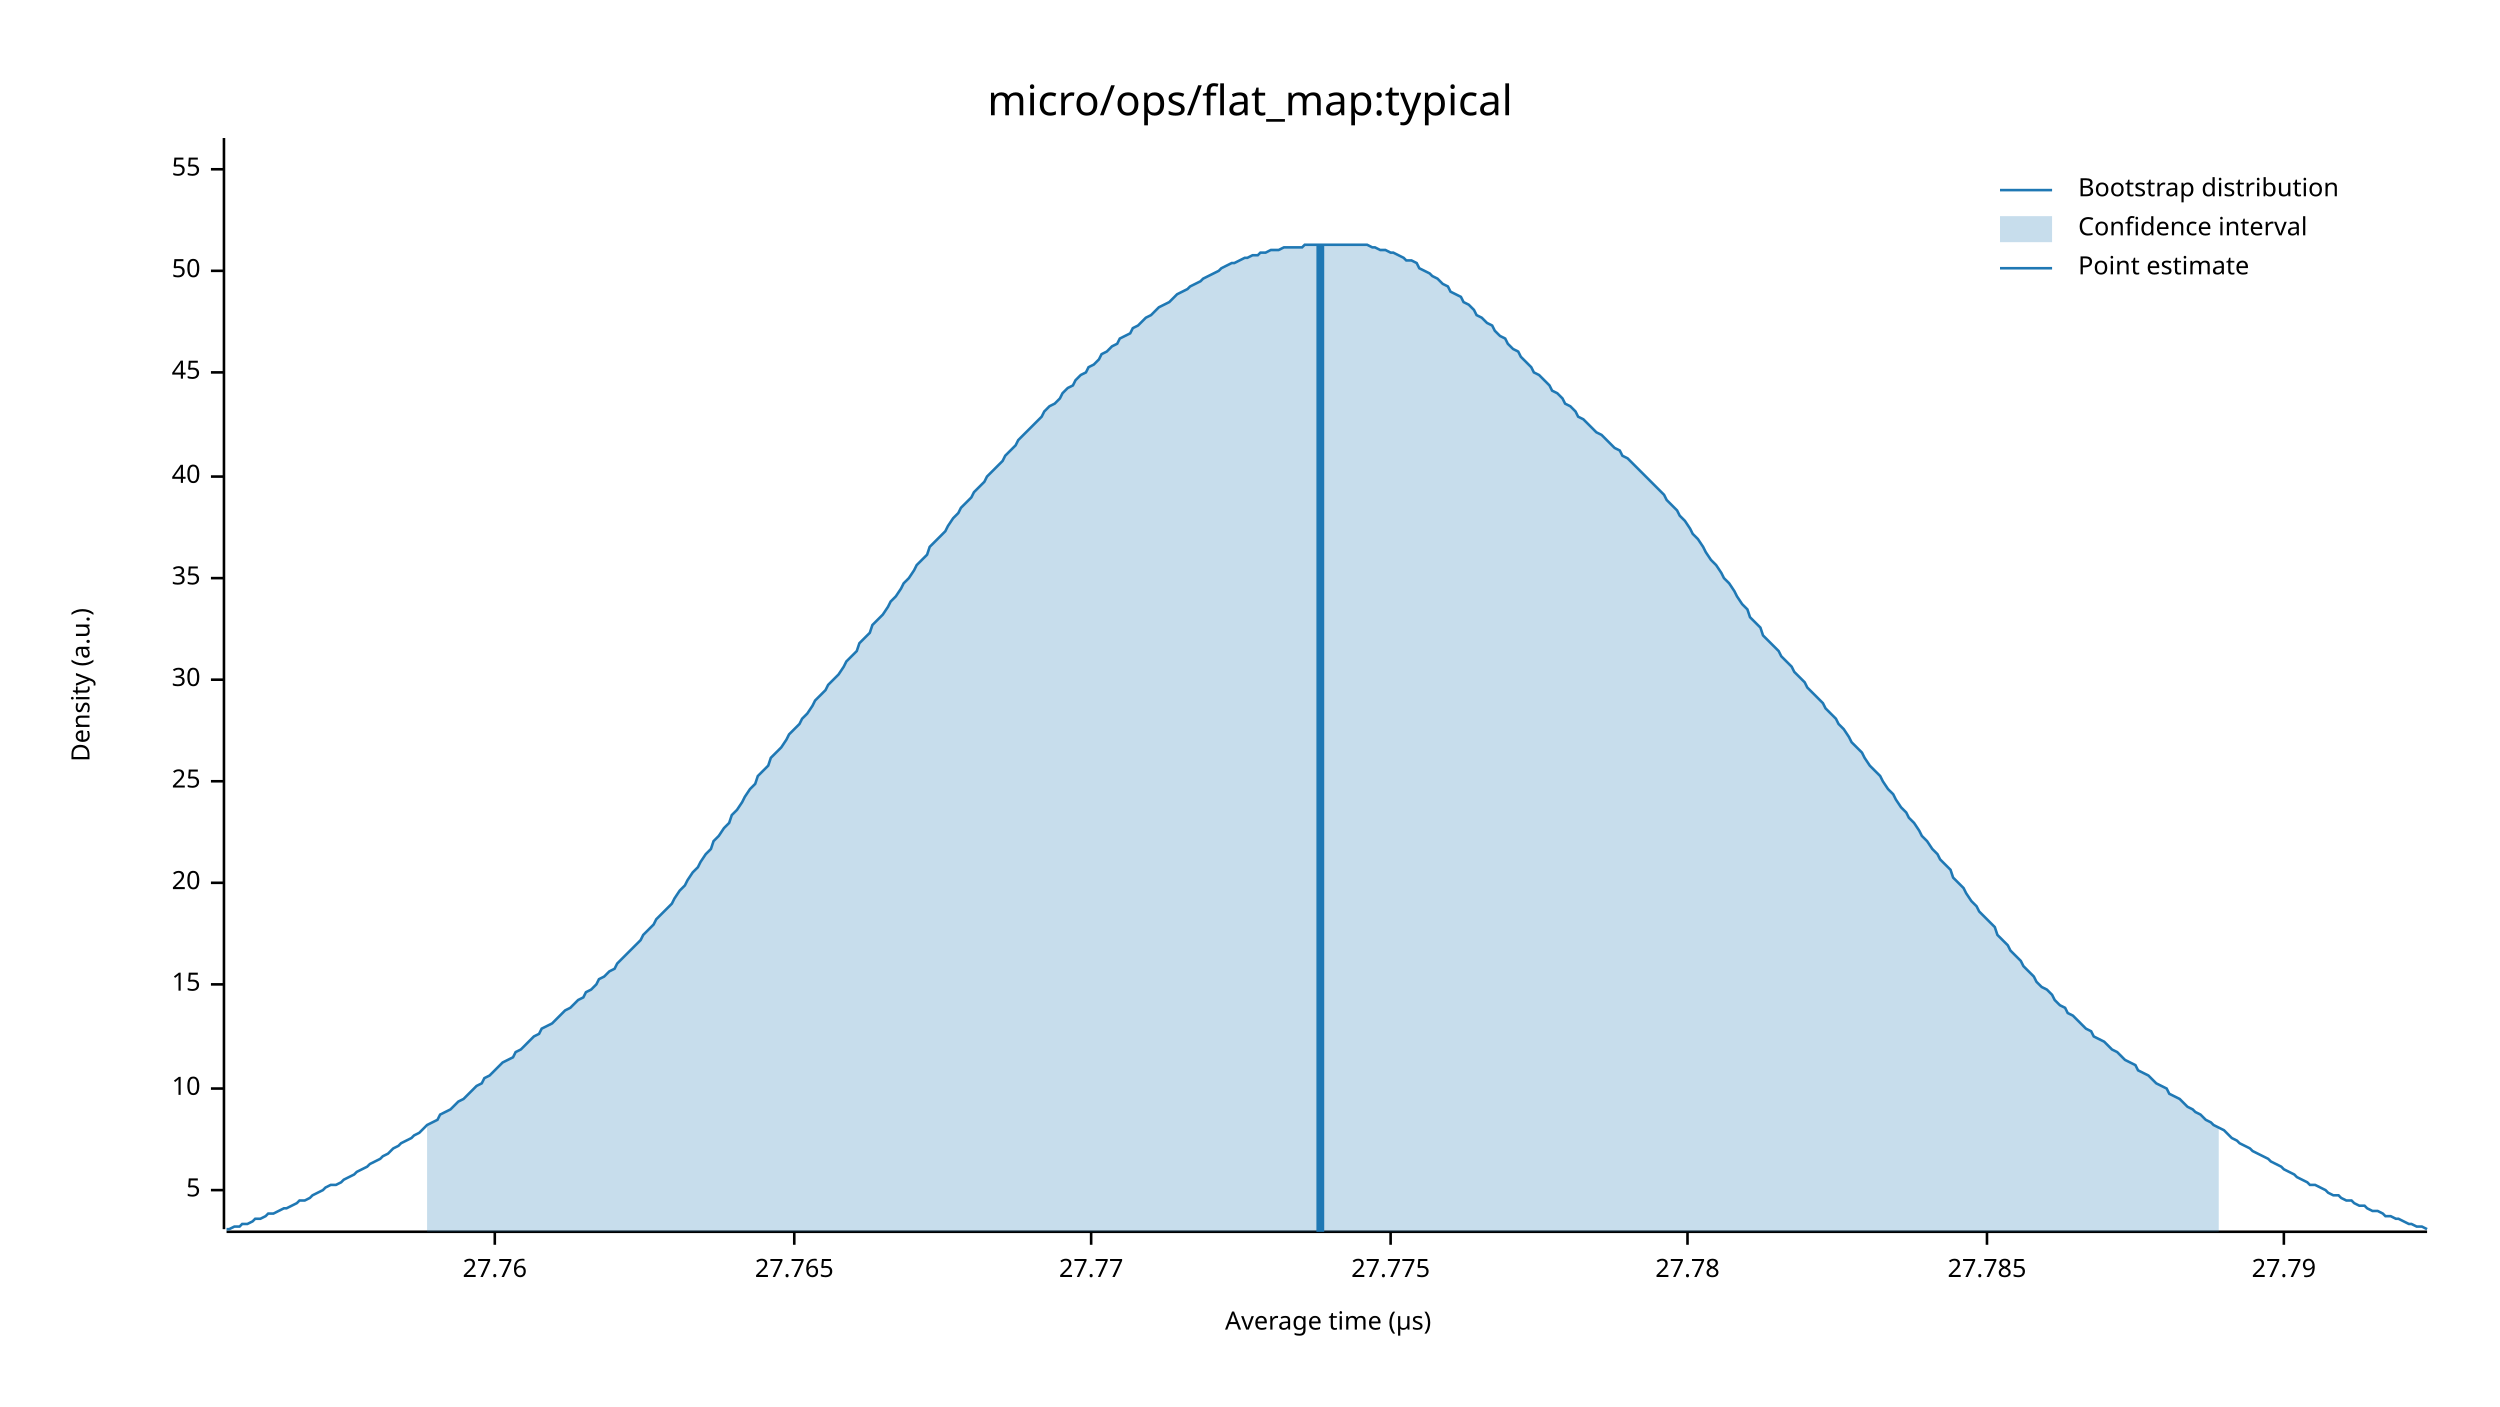
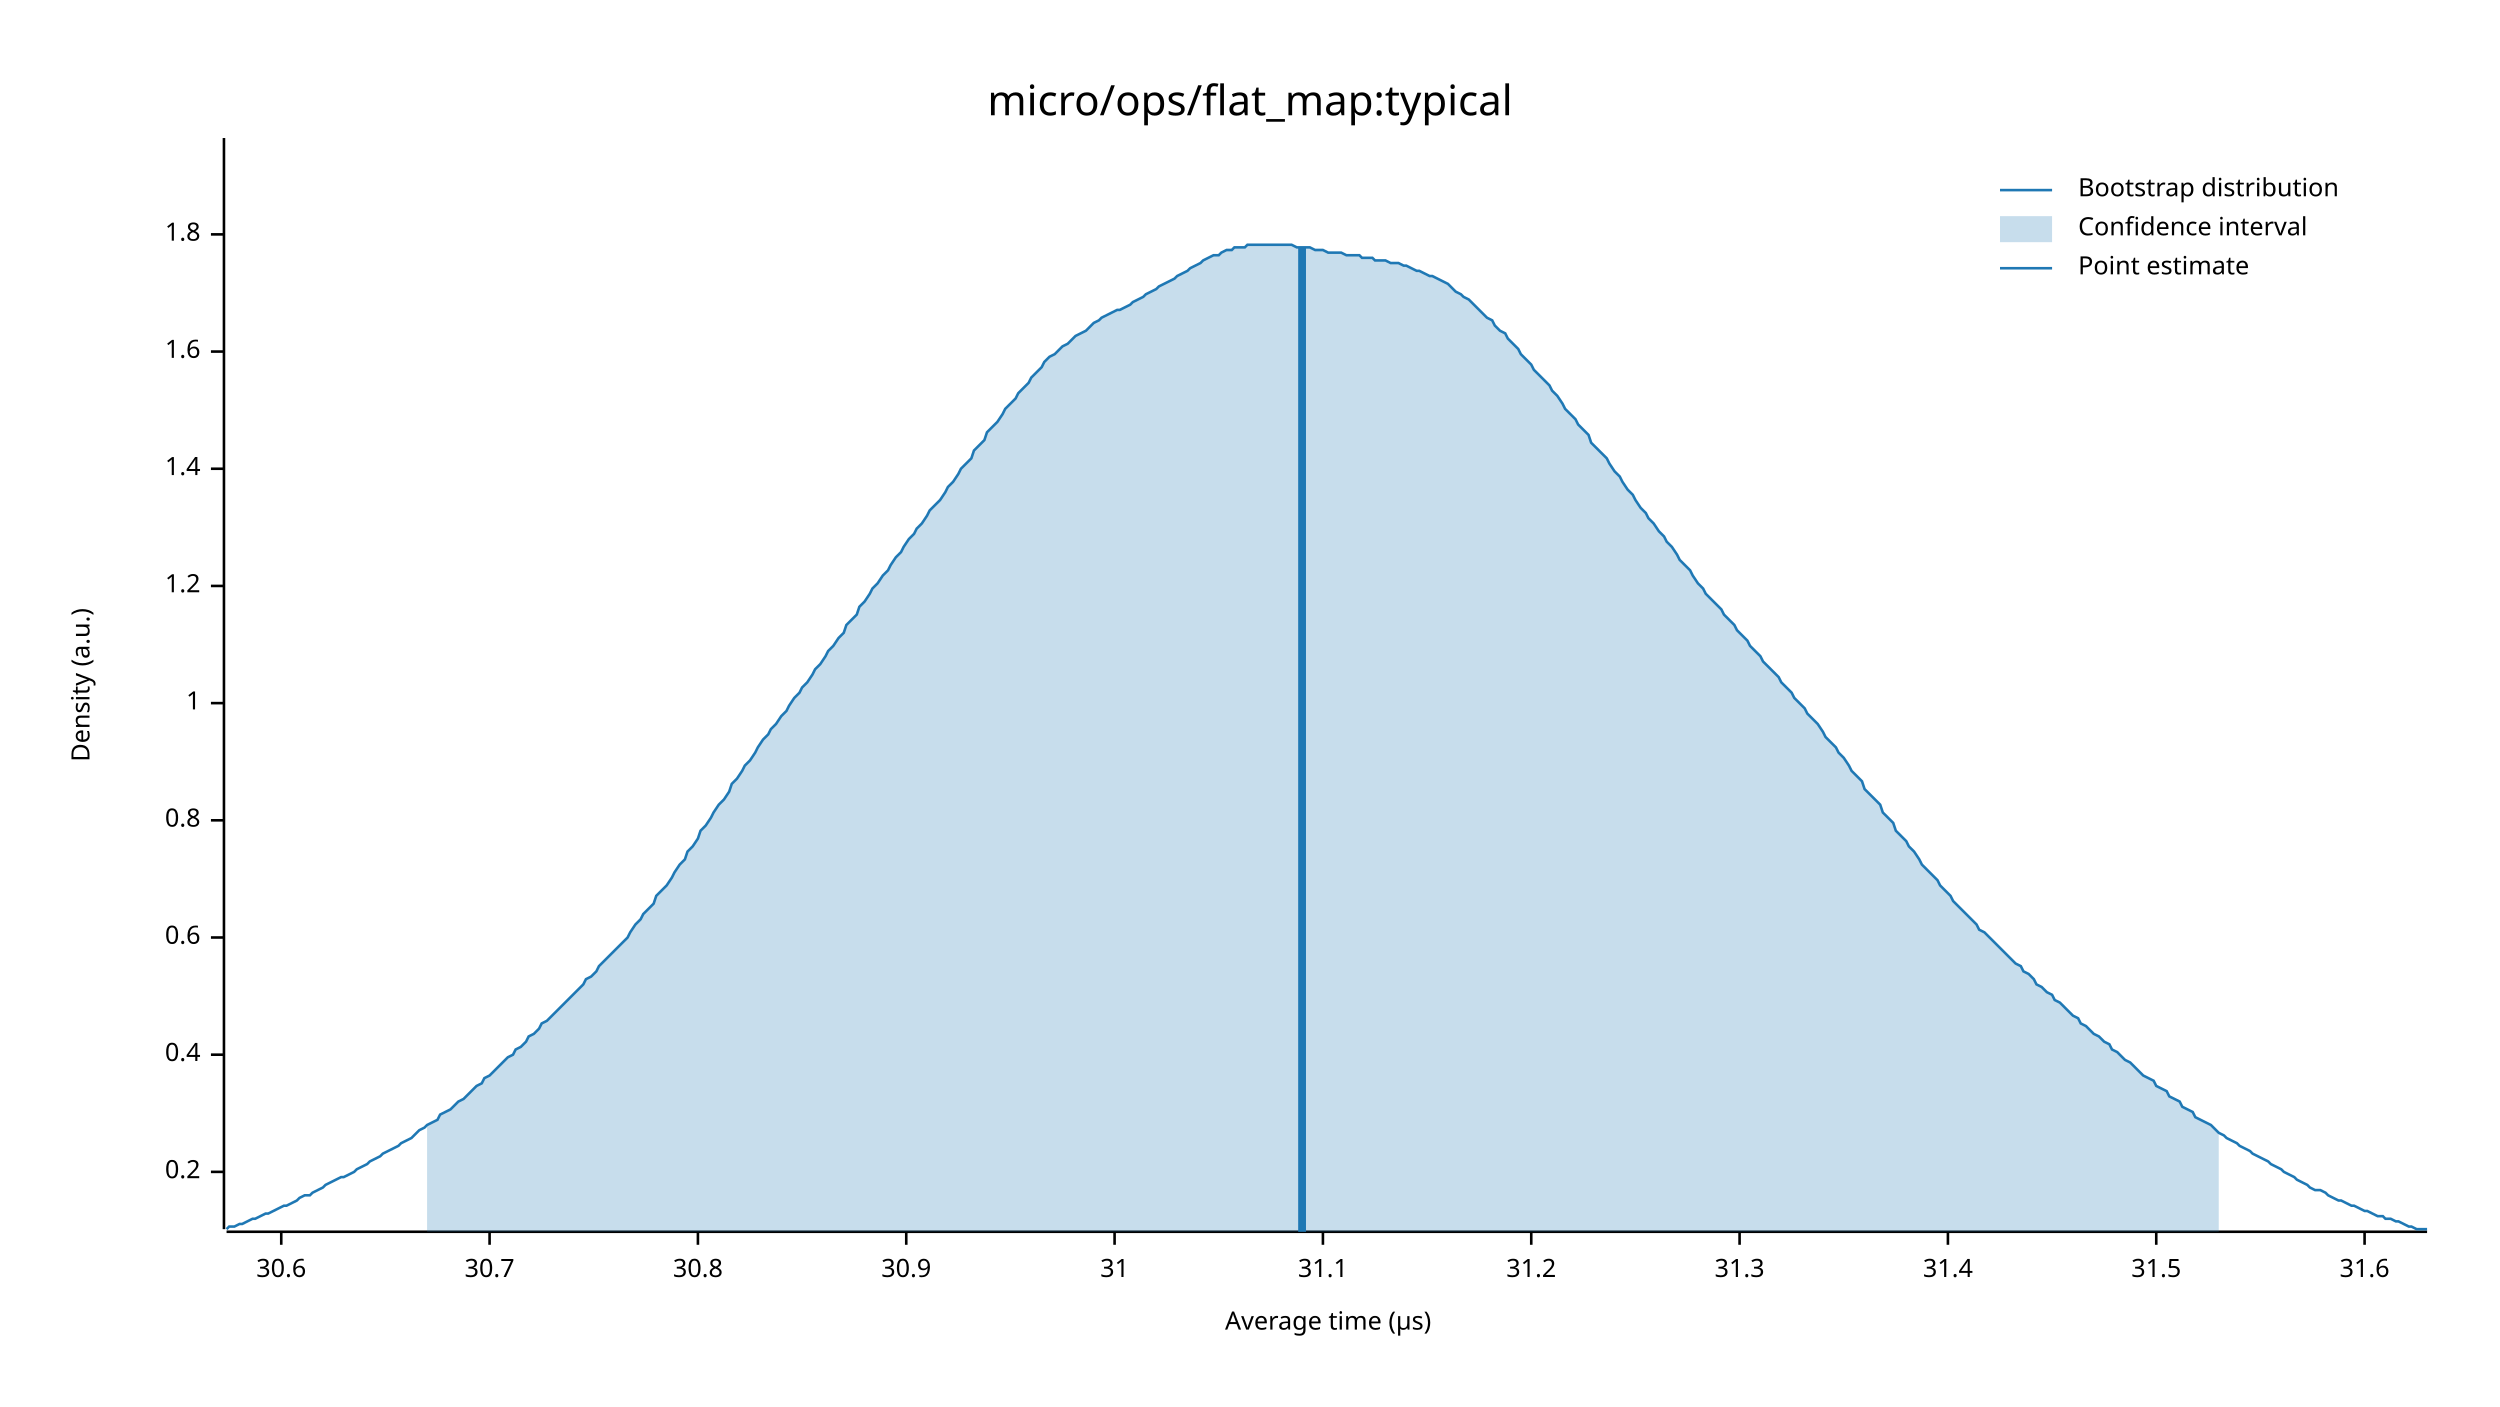
<svg xmlns="http://www.w3.org/2000/svg" width="960" height="540" viewBox="0 0 960 540">
  <text x="480" y="32" dy="0.76em" text-anchor="middle" font-family="sans-serif" font-size="16.129" opacity="1" fill="#000000">
micro/ops/flat_map:typical
</text>
  <text x="27" y="263" dy="0.76em" text-anchor="middle" font-family="sans-serif" font-size="9.677" opacity="1" fill="#000000" transform="rotate(270, 27, 263)">
Density (a.u.)
</text>
  <text x="510" y="513" dy="-0.5ex" text-anchor="middle" font-family="sans-serif" font-size="9.677" opacity="1" fill="#000000">
Average time (µs)
</text>
  <polyline fill="none" opacity="1" stroke="#000000" stroke-width="1" points="86,53 86,472 " />
-   <text x="77" y="457" dy="0.5ex" text-anchor="end" font-family="sans-serif" font-size="9.677" opacity="1" fill="#000000">
- 5
+   <text x="77" y="450" dy="0.5ex" text-anchor="end" font-family="sans-serif" font-size="9.677" opacity="1" fill="#000000">
+ 0.2
</text>
-   <polyline fill="none" opacity="1" stroke="#000000" stroke-width="1" points="81,457 86,457 " />
-   <text x="77" y="418" dy="0.5ex" text-anchor="end" font-family="sans-serif" font-size="9.677" opacity="1" fill="#000000">
- 10
+   <polyline fill="none" opacity="1" stroke="#000000" stroke-width="1" points="81,450 86,450 " />
+   <text x="77" y="405" dy="0.5ex" text-anchor="end" font-family="sans-serif" font-size="9.677" opacity="1" fill="#000000">
+ 0.4
</text>
-   <polyline fill="none" opacity="1" stroke="#000000" stroke-width="1" points="81,418 86,418 " />
-   <text x="77" y="378" dy="0.5ex" text-anchor="end" font-family="sans-serif" font-size="9.677" opacity="1" fill="#000000">
- 15
+   <polyline fill="none" opacity="1" stroke="#000000" stroke-width="1" points="81,405 86,405 " />
+   <text x="77" y="360" dy="0.5ex" text-anchor="end" font-family="sans-serif" font-size="9.677" opacity="1" fill="#000000">
+ 0.6
</text>
-   <polyline fill="none" opacity="1" stroke="#000000" stroke-width="1" points="81,378 86,378 " />
-   <text x="77" y="339" dy="0.5ex" text-anchor="end" font-family="sans-serif" font-size="9.677" opacity="1" fill="#000000">
- 20
+   <polyline fill="none" opacity="1" stroke="#000000" stroke-width="1" points="81,360 86,360 " />
+   <text x="77" y="315" dy="0.5ex" text-anchor="end" font-family="sans-serif" font-size="9.677" opacity="1" fill="#000000">
+ 0.8
</text>
-   <polyline fill="none" opacity="1" stroke="#000000" stroke-width="1" points="81,339 86,339 " />
-   <text x="77" y="300" dy="0.5ex" text-anchor="end" font-family="sans-serif" font-size="9.677" opacity="1" fill="#000000">
- 25
+   <polyline fill="none" opacity="1" stroke="#000000" stroke-width="1" points="81,315 86,315 " />
+   <text x="77" y="270" dy="0.5ex" text-anchor="end" font-family="sans-serif" font-size="9.677" opacity="1" fill="#000000">
+ 1
</text>
-   <polyline fill="none" opacity="1" stroke="#000000" stroke-width="1" points="81,300 86,300 " />
-   <text x="77" y="261" dy="0.5ex" text-anchor="end" font-family="sans-serif" font-size="9.677" opacity="1" fill="#000000">
- 30
+   <polyline fill="none" opacity="1" stroke="#000000" stroke-width="1" points="81,270 86,270 " />
+   <text x="77" y="225" dy="0.5ex" text-anchor="end" font-family="sans-serif" font-size="9.677" opacity="1" fill="#000000">
+ 1.2
</text>
-   <polyline fill="none" opacity="1" stroke="#000000" stroke-width="1" points="81,261 86,261 " />
-   <text x="77" y="222" dy="0.5ex" text-anchor="end" font-family="sans-serif" font-size="9.677" opacity="1" fill="#000000">
- 35
+   <polyline fill="none" opacity="1" stroke="#000000" stroke-width="1" points="81,225 86,225 " />
+   <text x="77" y="180" dy="0.5ex" text-anchor="end" font-family="sans-serif" font-size="9.677" opacity="1" fill="#000000">
+ 1.4
</text>
-   <polyline fill="none" opacity="1" stroke="#000000" stroke-width="1" points="81,222 86,222 " />
-   <text x="77" y="183" dy="0.5ex" text-anchor="end" font-family="sans-serif" font-size="9.677" opacity="1" fill="#000000">
- 40
+   <polyline fill="none" opacity="1" stroke="#000000" stroke-width="1" points="81,180 86,180 " />
+   <text x="77" y="135" dy="0.5ex" text-anchor="end" font-family="sans-serif" font-size="9.677" opacity="1" fill="#000000">
+ 1.6
</text>
-   <polyline fill="none" opacity="1" stroke="#000000" stroke-width="1" points="81,183 86,183 " />
-   <text x="77" y="143" dy="0.5ex" text-anchor="end" font-family="sans-serif" font-size="9.677" opacity="1" fill="#000000">
- 45
+   <polyline fill="none" opacity="1" stroke="#000000" stroke-width="1" points="81,135 86,135 " />
+   <text x="77" y="90" dy="0.5ex" text-anchor="end" font-family="sans-serif" font-size="9.677" opacity="1" fill="#000000">
+ 1.8
</text>
-   <polyline fill="none" opacity="1" stroke="#000000" stroke-width="1" points="81,143 86,143 " />
-   <text x="77" y="104" dy="0.5ex" text-anchor="end" font-family="sans-serif" font-size="9.677" opacity="1" fill="#000000">
- 50
+   <polyline fill="none" opacity="1" stroke="#000000" stroke-width="1" points="81,90 86,90 " />
+   <polyline fill="none" opacity="1" stroke="#000000" stroke-width="1" points="87,473 932,473 " />
+   <text x="108" y="483" dy="0.76em" text-anchor="middle" font-family="sans-serif" font-size="9.677" opacity="1" fill="#000000">
+ 30.6
</text>
-   <polyline fill="none" opacity="1" stroke="#000000" stroke-width="1" points="81,104 86,104 " />
-   <text x="77" y="65" dy="0.5ex" text-anchor="end" font-family="sans-serif" font-size="9.677" opacity="1" fill="#000000">
- 55
+   <polyline fill="none" opacity="1" stroke="#000000" stroke-width="1" points="108,473 108,478 " />
+   <text x="188" y="483" dy="0.76em" text-anchor="middle" font-family="sans-serif" font-size="9.677" opacity="1" fill="#000000">
+ 30.7
</text>
-   <polyline fill="none" opacity="1" stroke="#000000" stroke-width="1" points="81,65 86,65 " />
-   <polyline fill="none" opacity="1" stroke="#000000" stroke-width="1" points="87,473 932,473 " />
-   <text x="190" y="483" dy="0.76em" text-anchor="middle" font-family="sans-serif" font-size="9.677" opacity="1" fill="#000000">
- 27.76
+   <polyline fill="none" opacity="1" stroke="#000000" stroke-width="1" points="188,473 188,478 " />
+   <text x="268" y="483" dy="0.76em" text-anchor="middle" font-family="sans-serif" font-size="9.677" opacity="1" fill="#000000">
+ 30.8
</text>
-   <polyline fill="none" opacity="1" stroke="#000000" stroke-width="1" points="190,473 190,478 " />
-   <text x="305" y="483" dy="0.76em" text-anchor="middle" font-family="sans-serif" font-size="9.677" opacity="1" fill="#000000">
- 27.765
+   <polyline fill="none" opacity="1" stroke="#000000" stroke-width="1" points="268,473 268,478 " />
+   <text x="348" y="483" dy="0.76em" text-anchor="middle" font-family="sans-serif" font-size="9.677" opacity="1" fill="#000000">
+ 30.9
</text>
-   <polyline fill="none" opacity="1" stroke="#000000" stroke-width="1" points="305,473 305,478 " />
-   <text x="419" y="483" dy="0.76em" text-anchor="middle" font-family="sans-serif" font-size="9.677" opacity="1" fill="#000000">
- 27.77
+   <polyline fill="none" opacity="1" stroke="#000000" stroke-width="1" points="348,473 348,478 " />
+   <text x="428" y="483" dy="0.76em" text-anchor="middle" font-family="sans-serif" font-size="9.677" opacity="1" fill="#000000">
+ 31
</text>
-   <polyline fill="none" opacity="1" stroke="#000000" stroke-width="1" points="419,473 419,478 " />
-   <text x="534" y="483" dy="0.76em" text-anchor="middle" font-family="sans-serif" font-size="9.677" opacity="1" fill="#000000">
- 27.775
+   <polyline fill="none" opacity="1" stroke="#000000" stroke-width="1" points="428,473 428,478 " />
+   <text x="508" y="483" dy="0.76em" text-anchor="middle" font-family="sans-serif" font-size="9.677" opacity="1" fill="#000000">
+ 31.1
</text>
-   <polyline fill="none" opacity="1" stroke="#000000" stroke-width="1" points="534,473 534,478 " />
-   <text x="648" y="483" dy="0.76em" text-anchor="middle" font-family="sans-serif" font-size="9.677" opacity="1" fill="#000000">
- 27.78
+   <polyline fill="none" opacity="1" stroke="#000000" stroke-width="1" points="508,473 508,478 " />
+   <text x="588" y="483" dy="0.76em" text-anchor="middle" font-family="sans-serif" font-size="9.677" opacity="1" fill="#000000">
+ 31.2
</text>
-   <polyline fill="none" opacity="1" stroke="#000000" stroke-width="1" points="648,473 648,478 " />
-   <text x="763" y="483" dy="0.76em" text-anchor="middle" font-family="sans-serif" font-size="9.677" opacity="1" fill="#000000">
- 27.785
+   <polyline fill="none" opacity="1" stroke="#000000" stroke-width="1" points="588,473 588,478 " />
+   <text x="668" y="483" dy="0.76em" text-anchor="middle" font-family="sans-serif" font-size="9.677" opacity="1" fill="#000000">
+ 31.3
</text>
-   <polyline fill="none" opacity="1" stroke="#000000" stroke-width="1" points="763,473 763,478 " />
-   <text x="877" y="483" dy="0.76em" text-anchor="middle" font-family="sans-serif" font-size="9.677" opacity="1" fill="#000000">
- 27.79
+   <polyline fill="none" opacity="1" stroke="#000000" stroke-width="1" points="668,473 668,478 " />
+   <text x="748" y="483" dy="0.76em" text-anchor="middle" font-family="sans-serif" font-size="9.677" opacity="1" fill="#000000">
+ 31.4
</text>
-   <polyline fill="none" opacity="1" stroke="#000000" stroke-width="1" points="877,473 877,478 " />
-   <polyline fill="none" opacity="1" stroke="#1F78B4" stroke-width="1" points="87,472 88,472 90,471 92,471 93,470 95,470 97,469 98,468 100,468 102,467 103,466 105,466 107,465 109,464 110,464 112,463 114,462 115,461 117,461 119,460 120,459 122,458 124,457 125,456 127,455 129,455 131,454 132,453 134,452 136,451 137,450 139,449 141,448 142,447 144,446 146,445 147,444 149,443 151,441 153,440 154,439 156,438 158,437 159,436 161,435 163,433 164,432 166,431 168,430 169,428 171,427 173,426 175,424 176,423 178,422 180,420 181,419 183,417 185,416 186,414 188,413 190,411 191,410 193,408 195,407 197,406 198,404 200,403 202,401 203,400 205,398 207,397 208,395 210,394 212,393 214,391 215,390 217,388 219,387 220,386 222,384 224,383 225,381 227,380 229,378 230,376 232,375 234,373 236,372 237,370 239,368 241,366 242,365 244,363 246,361 247,359 249,357 251,355 252,353 254,351 256,349 258,347 259,345 261,342 263,340 264,338 266,335 268,333 269,331 271,328 273,326 274,323 276,321 278,318 280,316 281,313 283,311 285,308 286,306 288,303 290,301 291,298 293,296 295,294 296,291 298,289 300,287 302,284 303,282 305,280 307,278 308,276 310,274 312,271 313,269 315,267 317,265 318,263 320,261 322,259 324,256 325,254 327,252 329,250 330,247 332,245 334,243 335,240 337,238 339,236 341,233 342,231 344,229 346,226 347,224 349,222 351,219 352,217 354,215 356,213 357,210 359,208 361,206 363,204 364,202 366,199 368,197 369,195 371,193 373,191 374,189 376,187 378,185 379,183 381,181 383,179 385,177 386,175 388,173 390,171 391,169 393,167 395,165 396,164 398,162 400,160 401,158 403,156 405,155 407,153 408,151 410,149 412,148 413,146 415,144 417,143 418,141 420,140 422,138 423,136 425,135 427,133 429,132 430,130 432,129 434,128 435,126 437,125 439,123 440,122 442,121 444,119 445,118 447,117 449,116 451,114 452,113 454,112 456,111 457,110 459,109 461,108 462,107 464,106 466,105 468,104 469,103 471,102 473,101 474,101 476,100 478,99 479,99 481,98 483,98 484,97 486,97 488,96 490,96 491,96 493,95 495,95 496,95 498,95 500,95 501,94 503,94 505,94 506,94 508,94 510,94 512,94 513,94 515,94 517,94 518,94 520,94 522,94 523,94 525,94 527,95 528,95 530,96 532,96 534,97 535,97 537,98 539,99 540,100 542,100 544,101 545,103 547,104 549,105 550,106 552,107 554,109 556,110 557,112 559,113 561,114 562,116 564,117 566,119 567,121 569,122 571,124 573,125 574,127 576,129 578,130 579,132 581,134 583,135 584,137 586,139 588,141 589,143 591,144 593,146 595,148 596,150 598,151 600,153 601,155 603,156 605,158 606,160 608,161 610,163 611,164 613,166 615,167 617,169 618,170 620,172 622,173 623,175 625,176 627,178 628,179 630,181 632,183 633,184 635,186 637,188 639,190 640,192 642,194 644,196 645,198 647,200 649,203 650,205 652,207 654,210 655,212 657,215 659,217 661,220 662,222 664,224 666,227 667,229 669,232 671,234 672,237 674,239 676,241 677,244 679,246 681,248 683,250 684,252 686,254 688,256 689,258 691,260 693,262 694,264 696,266 698,268 700,270 701,272 703,274 705,276 706,278 708,280 710,283 711,285 713,287 715,289 716,291 718,294 720,296 722,298 723,300 725,303 727,305 728,307 730,310 732,312 733,314 735,316 737,319 738,321 740,323 742,326 744,328 745,330 747,332 749,334 750,337 752,339 754,341 755,343 757,346 759,348 760,350 762,352 764,354 766,356 767,359 769,361 771,363 772,365 774,367 776,369 777,371 779,373 781,375 782,377 784,379 786,380 788,382 789,384 791,386 793,387 794,389 796,390 798,392 799,393 801,395 803,396 804,398 806,399 808,400 810,402 811,403 813,404 815,406 816,407 818,408 820,409 821,411 823,412 825,413 827,415 828,416 830,417 832,418 833,420 835,421 837,422 838,423 840,425 842,426 843,427 845,428 847,430 849,431 850,432 852,433 854,434 855,435 857,437 859,438 860,439 862,440 864,441 865,442 867,443 869,444 871,445 872,446 874,447 876,448 877,449 879,450 881,451 882,452 884,453 886,454 887,455 889,455 891,456 893,457 894,458 896,459 898,459 899,460 901,461 903,461 904,462 906,463 908,463 909,464 911,465 913,465 915,466 916,467 918,467 920,468 921,468 923,469 925,470 926,470 928,471 930,471 932,472 " />
-   <polygon opacity="0.25" fill="#1F78B4" points="164,432 166,431 168,430 169,428 171,427 173,426 175,424 176,423 178,422 180,420 181,419 183,417 185,416 186,414 188,413 190,411 191,410 193,408 195,407 197,406 198,404 200,403 202,401 203,400 205,398 207,397 208,395 210,394 212,393 214,391 215,390 217,388 219,387 220,386 222,384 224,383 225,381 227,380 229,378 230,376 232,375 234,373 236,372 237,370 239,368 241,366 242,365 244,363 246,361 247,359 249,357 251,355 252,353 254,351 256,349 258,347 259,345 261,342 263,340 264,338 266,335 268,333 269,331 271,328 273,326 274,323 276,321 278,318 280,316 281,313 283,311 285,308 286,306 288,303 290,301 291,298 293,296 295,294 296,291 298,289 300,287 302,284 303,282 305,280 307,278 308,276 310,274 312,271 313,269 315,267 317,265 318,263 320,261 322,259 324,256 325,254 327,252 329,250 330,247 332,245 334,243 335,240 337,238 339,236 341,233 342,231 344,229 346,226 347,224 349,222 351,219 352,217 354,215 356,213 357,210 359,208 361,206 363,204 364,202 366,199 368,197 369,195 371,193 373,191 374,189 376,187 378,185 379,183 381,181 383,179 385,177 386,175 388,173 390,171 391,169 393,167 395,165 396,164 398,162 400,160 401,158 403,156 405,155 407,153 408,151 410,149 412,148 413,146 415,144 417,143 418,141 420,140 422,138 423,136 425,135 427,133 429,132 430,130 432,129 434,128 435,126 437,125 439,123 440,122 442,121 444,119 445,118 447,117 449,116 451,114 452,113 454,112 456,111 457,110 459,109 461,108 462,107 464,106 466,105 468,104 469,103 471,102 473,101 474,101 476,100 478,99 479,99 481,98 483,98 484,97 486,97 488,96 490,96 491,96 493,95 495,95 496,95 498,95 500,95 501,94 503,94 505,94 506,94 508,94 510,94 512,94 513,94 515,94 517,94 518,94 520,94 522,94 523,94 525,94 527,95 528,95 530,96 532,96 534,97 535,97 537,98 539,99 540,100 542,100 544,101 545,103 547,104 549,105 550,106 552,107 554,109 556,110 557,112 559,113 561,114 562,116 564,117 566,119 567,121 569,122 571,124 573,125 574,127 576,129 578,130 579,132 581,134 583,135 584,137 586,139 588,141 589,143 591,144 593,146 595,148 596,150 598,151 600,153 601,155 603,156 605,158 606,160 608,161 610,163 611,164 613,166 615,167 617,169 618,170 620,172 622,173 623,175 625,176 627,178 628,179 630,181 632,183 633,184 635,186 637,188 639,190 640,192 642,194 644,196 645,198 647,200 649,203 650,205 652,207 654,210 655,212 657,215 659,217 661,220 662,222 664,224 666,227 667,229 669,232 671,234 672,237 674,239 676,241 677,244 679,246 681,248 683,250 684,252 686,254 688,256 689,258 691,260 693,262 694,264 696,266 698,268 700,270 701,272 703,274 705,276 706,278 708,280 710,283 711,285 713,287 715,289 716,291 718,294 720,296 722,298 723,300 725,303 727,305 728,307 730,310 732,312 733,314 735,316 737,319 738,321 740,323 742,326 744,328 745,330 747,332 749,334 750,337 752,339 754,341 755,343 757,346 759,348 760,350 762,352 764,354 766,356 767,359 769,361 771,363 772,365 774,367 776,369 777,371 779,373 781,375 782,377 784,379 786,380 788,382 789,384 791,386 793,387 794,389 796,390 798,392 799,393 801,395 803,396 804,398 806,399 808,400 810,402 811,403 813,404 815,406 816,407 818,408 820,409 821,411 823,412 825,413 827,415 828,416 830,417 832,418 833,420 835,421 837,422 838,423 840,425 842,426 843,427 845,428 847,430 849,431 850,432 852,433 852,473 164,473 " />
-   <polyline fill="none" opacity="1" stroke="#1F78B4" stroke-width="3" points="507,473 507,94 " />
+   <polyline fill="none" opacity="1" stroke="#000000" stroke-width="1" points="748,473 748,478 " />
+   <text x="828" y="483" dy="0.76em" text-anchor="middle" font-family="sans-serif" font-size="9.677" opacity="1" fill="#000000">
+ 31.5
+ </text>
+   <polyline fill="none" opacity="1" stroke="#000000" stroke-width="1" points="828,473 828,478 " />
+   <text x="908" y="483" dy="0.76em" text-anchor="middle" font-family="sans-serif" font-size="9.677" opacity="1" fill="#000000">
+ 31.6
+ </text>
+   <polyline fill="none" opacity="1" stroke="#000000" stroke-width="1" points="908,473 908,478 " />
+   <polyline fill="none" opacity="1" stroke="#1F78B4" stroke-width="1" points="87,472 88,471 90,471 92,470 93,470 95,469 97,468 98,468 100,467 102,466 103,466 105,465 107,464 109,463 110,463 112,462 114,461 115,460 117,459 119,459 120,458 122,457 124,456 125,455 127,454 129,453 131,452 132,452 134,451 136,450 137,449 139,448 141,447 142,446 144,445 146,444 147,443 149,442 151,441 153,440 154,439 156,438 158,437 159,436 161,434 163,433 164,432 166,431 168,430 169,428 171,427 173,426 175,424 176,423 178,422 180,420 181,419 183,417 185,416 186,414 188,413 190,411 191,410 193,408 195,406 197,405 198,403 200,402 202,400 203,398 205,397 207,395 208,393 210,392 212,390 214,388 215,387 217,385 219,383 220,382 222,380 224,378 225,376 227,375 229,373 230,371 232,369 234,367 236,365 237,364 239,362 241,360 242,358 244,355 246,353 247,351 249,349 251,347 252,344 254,342 256,340 258,337 259,335 261,332 263,330 264,327 266,325 268,322 269,319 271,317 273,314 274,312 276,309 278,307 280,304 281,301 283,299 285,296 286,294 288,292 290,289 291,287 293,284 295,282 296,280 298,278 300,275 302,273 303,271 305,268 307,266 308,264 310,262 312,259 313,257 315,255 317,252 318,250 320,248 322,245 324,243 325,240 327,238 329,236 330,233 332,231 334,228 335,226 337,224 339,221 341,219 342,217 344,214 346,212 347,210 349,207 351,205 352,203 354,201 356,198 357,196 359,194 361,192 363,189 364,187 366,185 368,182 369,180 371,178 373,176 374,173 376,171 378,169 379,166 381,164 383,162 385,159 386,157 388,155 390,153 391,151 393,149 395,147 396,145 398,143 400,141 401,139 403,137 405,136 407,134 408,133 410,132 412,130 413,129 415,128 417,127 418,126 420,124 422,123 423,122 425,121 427,120 429,119 430,119 432,118 434,117 435,116 437,115 439,114 440,113 442,112 444,111 445,110 447,109 449,108 451,107 452,106 454,105 456,104 457,103 459,102 461,101 462,100 464,99 466,98 468,98 469,97 471,96 473,96 474,95 476,95 478,95 479,94 481,94 483,94 484,94 486,94 488,94 490,94 491,94 493,94 495,94 496,94 498,95 500,95 501,95 503,95 505,96 506,96 508,96 510,97 512,97 513,97 515,97 517,98 518,98 520,98 522,98 523,99 525,99 527,99 528,100 530,100 532,100 534,101 535,101 537,101 539,102 540,102 542,103 544,104 545,104 547,105 549,106 550,106 552,107 554,108 556,109 557,110 559,112 561,113 562,114 564,115 566,117 567,118 569,120 571,122 573,123 574,125 576,127 578,128 579,130 581,132 583,134 584,136 586,138 588,140 589,142 591,144 593,146 595,148 596,150 598,152 600,155 601,157 603,159 605,161 606,163 608,165 610,167 611,170 613,172 615,174 617,176 618,178 620,181 622,183 623,185 625,188 627,190 628,192 630,195 632,197 633,199 635,201 637,204 639,206 640,208 642,210 644,213 645,215 647,217 649,219 650,221 652,224 654,226 655,228 657,230 659,232 661,234 662,236 664,238 666,240 667,242 669,244 671,246 672,248 674,250 676,252 677,254 679,256 681,258 683,260 684,262 686,264 688,266 689,268 691,270 693,272 694,274 696,276 698,278 700,281 701,283 703,285 705,287 706,289 708,291 710,294 711,296 713,298 715,300 716,303 718,305 720,307 722,309 723,312 725,314 727,316 728,319 730,321 732,323 733,325 735,327 737,330 738,332 740,334 742,336 744,338 745,340 747,342 749,344 750,346 752,348 754,350 755,351 757,353 759,355 760,357 762,358 764,360 766,362 767,363 769,365 771,367 772,368 774,370 776,371 777,373 779,374 781,376 782,378 784,379 786,381 788,382 789,384 791,385 793,387 794,388 796,390 798,391 799,393 801,394 803,396 804,397 806,398 808,400 810,401 811,403 813,404 815,406 816,407 818,408 820,410 821,411 823,413 825,414 827,415 828,417 830,418 832,419 833,421 835,422 837,423 838,425 840,426 842,427 843,429 845,430 847,431 849,432 850,433 852,435 854,436 855,437 857,438 859,439 860,440 862,441 864,442 865,443 867,444 869,445 871,446 872,447 874,448 876,449 877,450 879,451 881,452 882,453 884,454 886,455 887,456 889,457 891,457 893,458 894,459 896,460 898,461 899,461 901,462 903,463 904,463 906,464 908,465 909,465 911,466 913,467 915,467 916,468 918,468 920,469 921,469 923,470 925,471 926,471 928,472 930,472 932,472 " />
+   <polygon opacity="0.25" fill="#1F78B4" points="164,432 166,431 168,430 169,428 171,427 173,426 175,424 176,423 178,422 180,420 181,419 183,417 185,416 186,414 188,413 190,411 191,410 193,408 195,406 197,405 198,403 200,402 202,400 203,398 205,397 207,395 208,393 210,392 212,390 214,388 215,387 217,385 219,383 220,382 222,380 224,378 225,376 227,375 229,373 230,371 232,369 234,367 236,365 237,364 239,362 241,360 242,358 244,355 246,353 247,351 249,349 251,347 252,344 254,342 256,340 258,337 259,335 261,332 263,330 264,327 266,325 268,322 269,319 271,317 273,314 274,312 276,309 278,307 280,304 281,301 283,299 285,296 286,294 288,292 290,289 291,287 293,284 295,282 296,280 298,278 300,275 302,273 303,271 305,268 307,266 308,264 310,262 312,259 313,257 315,255 317,252 318,250 320,248 322,245 324,243 325,240 327,238 329,236 330,233 332,231 334,228 335,226 337,224 339,221 341,219 342,217 344,214 346,212 347,210 349,207 351,205 352,203 354,201 356,198 357,196 359,194 361,192 363,189 364,187 366,185 368,182 369,180 371,178 373,176 374,173 376,171 378,169 379,166 381,164 383,162 385,159 386,157 388,155 390,153 391,151 393,149 395,147 396,145 398,143 400,141 401,139 403,137 405,136 407,134 408,133 410,132 412,130 413,129 415,128 417,127 418,126 420,124 422,123 423,122 425,121 427,120 429,119 430,119 432,118 434,117 435,116 437,115 439,114 440,113 442,112 444,111 445,110 447,109 449,108 451,107 452,106 454,105 456,104 457,103 459,102 461,101 462,100 464,99 466,98 468,98 469,97 471,96 473,96 474,95 476,95 478,95 479,94 481,94 483,94 484,94 486,94 488,94 490,94 491,94 493,94 495,94 496,94 498,95 500,95 501,95 503,95 505,96 506,96 508,96 510,97 512,97 513,97 515,97 517,98 518,98 520,98 522,98 523,99 525,99 527,99 528,100 530,100 532,100 534,101 535,101 537,101 539,102 540,102 542,103 544,104 545,104 547,105 549,106 550,106 552,107 554,108 556,109 557,110 559,112 561,113 562,114 564,115 566,117 567,118 569,120 571,122 573,123 574,125 576,127 578,128 579,130 581,132 583,134 584,136 586,138 588,140 589,142 591,144 593,146 595,148 596,150 598,152 600,155 601,157 603,159 605,161 606,163 608,165 610,167 611,170 613,172 615,174 617,176 618,178 620,181 622,183 623,185 625,188 627,190 628,192 630,195 632,197 633,199 635,201 637,204 639,206 640,208 642,210 644,213 645,215 647,217 649,219 650,221 652,224 654,226 655,228 657,230 659,232 661,234 662,236 664,238 666,240 667,242 669,244 671,246 672,248 674,250 676,252 677,254 679,256 681,258 683,260 684,262 686,264 688,266 689,268 691,270 693,272 694,274 696,276 698,278 700,281 701,283 703,285 705,287 706,289 708,291 710,294 711,296 713,298 715,300 716,303 718,305 720,307 722,309 723,312 725,314 727,316 728,319 730,321 732,323 733,325 735,327 737,330 738,332 740,334 742,336 744,338 745,340 747,342 749,344 750,346 752,348 754,350 755,351 757,353 759,355 760,357 762,358 764,360 766,362 767,363 769,365 771,367 772,368 774,370 776,371 777,373 779,374 781,376 782,378 784,379 786,381 788,382 789,384 791,385 793,387 794,388 796,390 798,391 799,393 801,394 803,396 804,397 806,398 808,400 810,401 811,403 813,404 815,406 816,407 818,408 820,410 821,411 823,413 825,414 827,415 828,417 830,418 832,419 833,421 835,422 837,423 838,425 840,426 842,427 843,429 845,430 847,431 849,432 850,433 852,435 852,473 164,473 " />
+   <polyline fill="none" opacity="1" stroke="#1F78B4" stroke-width="3" points="500,473 500,95 " />
  <text x="798" y="68" dy="0.76em" text-anchor="start" font-family="sans-serif" font-size="9.677" opacity="1" fill="#000000">
Bootstrap distribution
</text>
  <text x="798" y="83" dy="0.76em" text-anchor="start" font-family="sans-serif" font-size="9.677" opacity="1" fill="#000000">
Confidence interval
</text>
  <text x="798" y="98" dy="0.76em" text-anchor="start" font-family="sans-serif" font-size="9.677" opacity="1" fill="#000000">
Point estimate
</text>
  <polyline fill="none" opacity="1" stroke="#1F78B4" stroke-width="1" points="768,73 788,73 " />
  <rect x="768" y="83" width="20" height="10" opacity="0.25" fill="#1F78B4" stroke="none" />
  <polyline fill="none" opacity="1" stroke="#1F78B4" stroke-width="1" points="768,103 788,103 " />
</svg>
